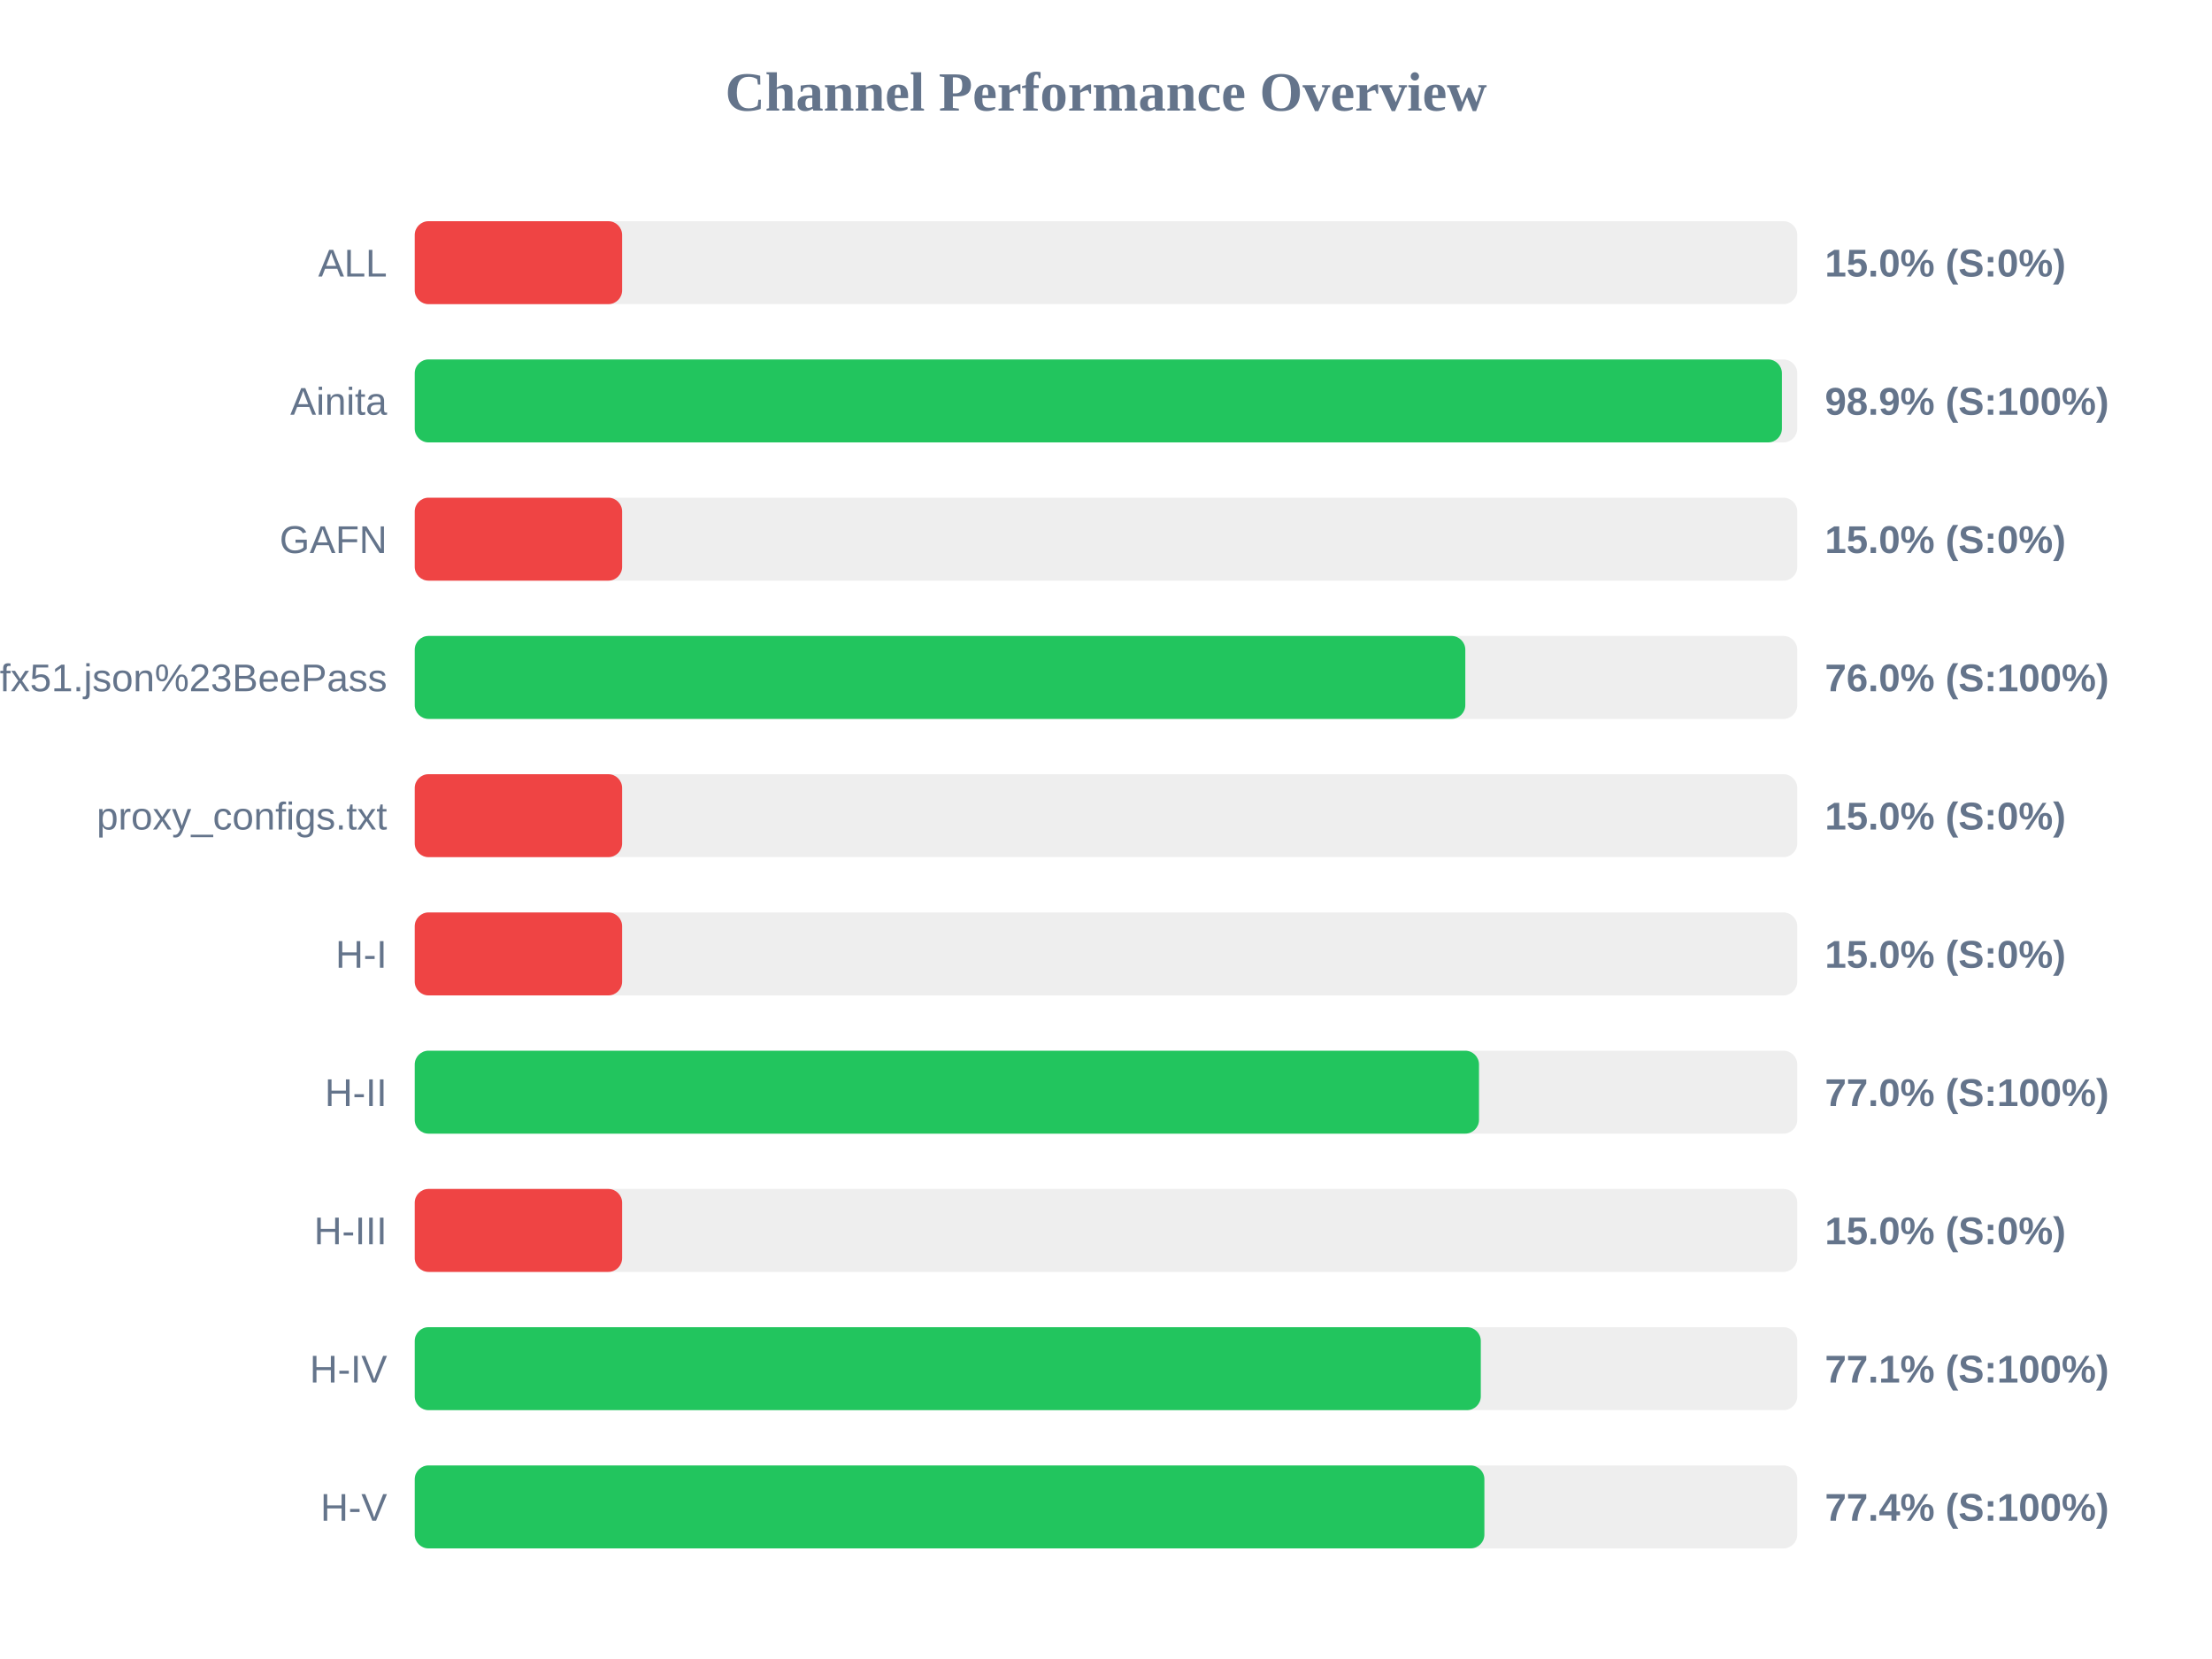
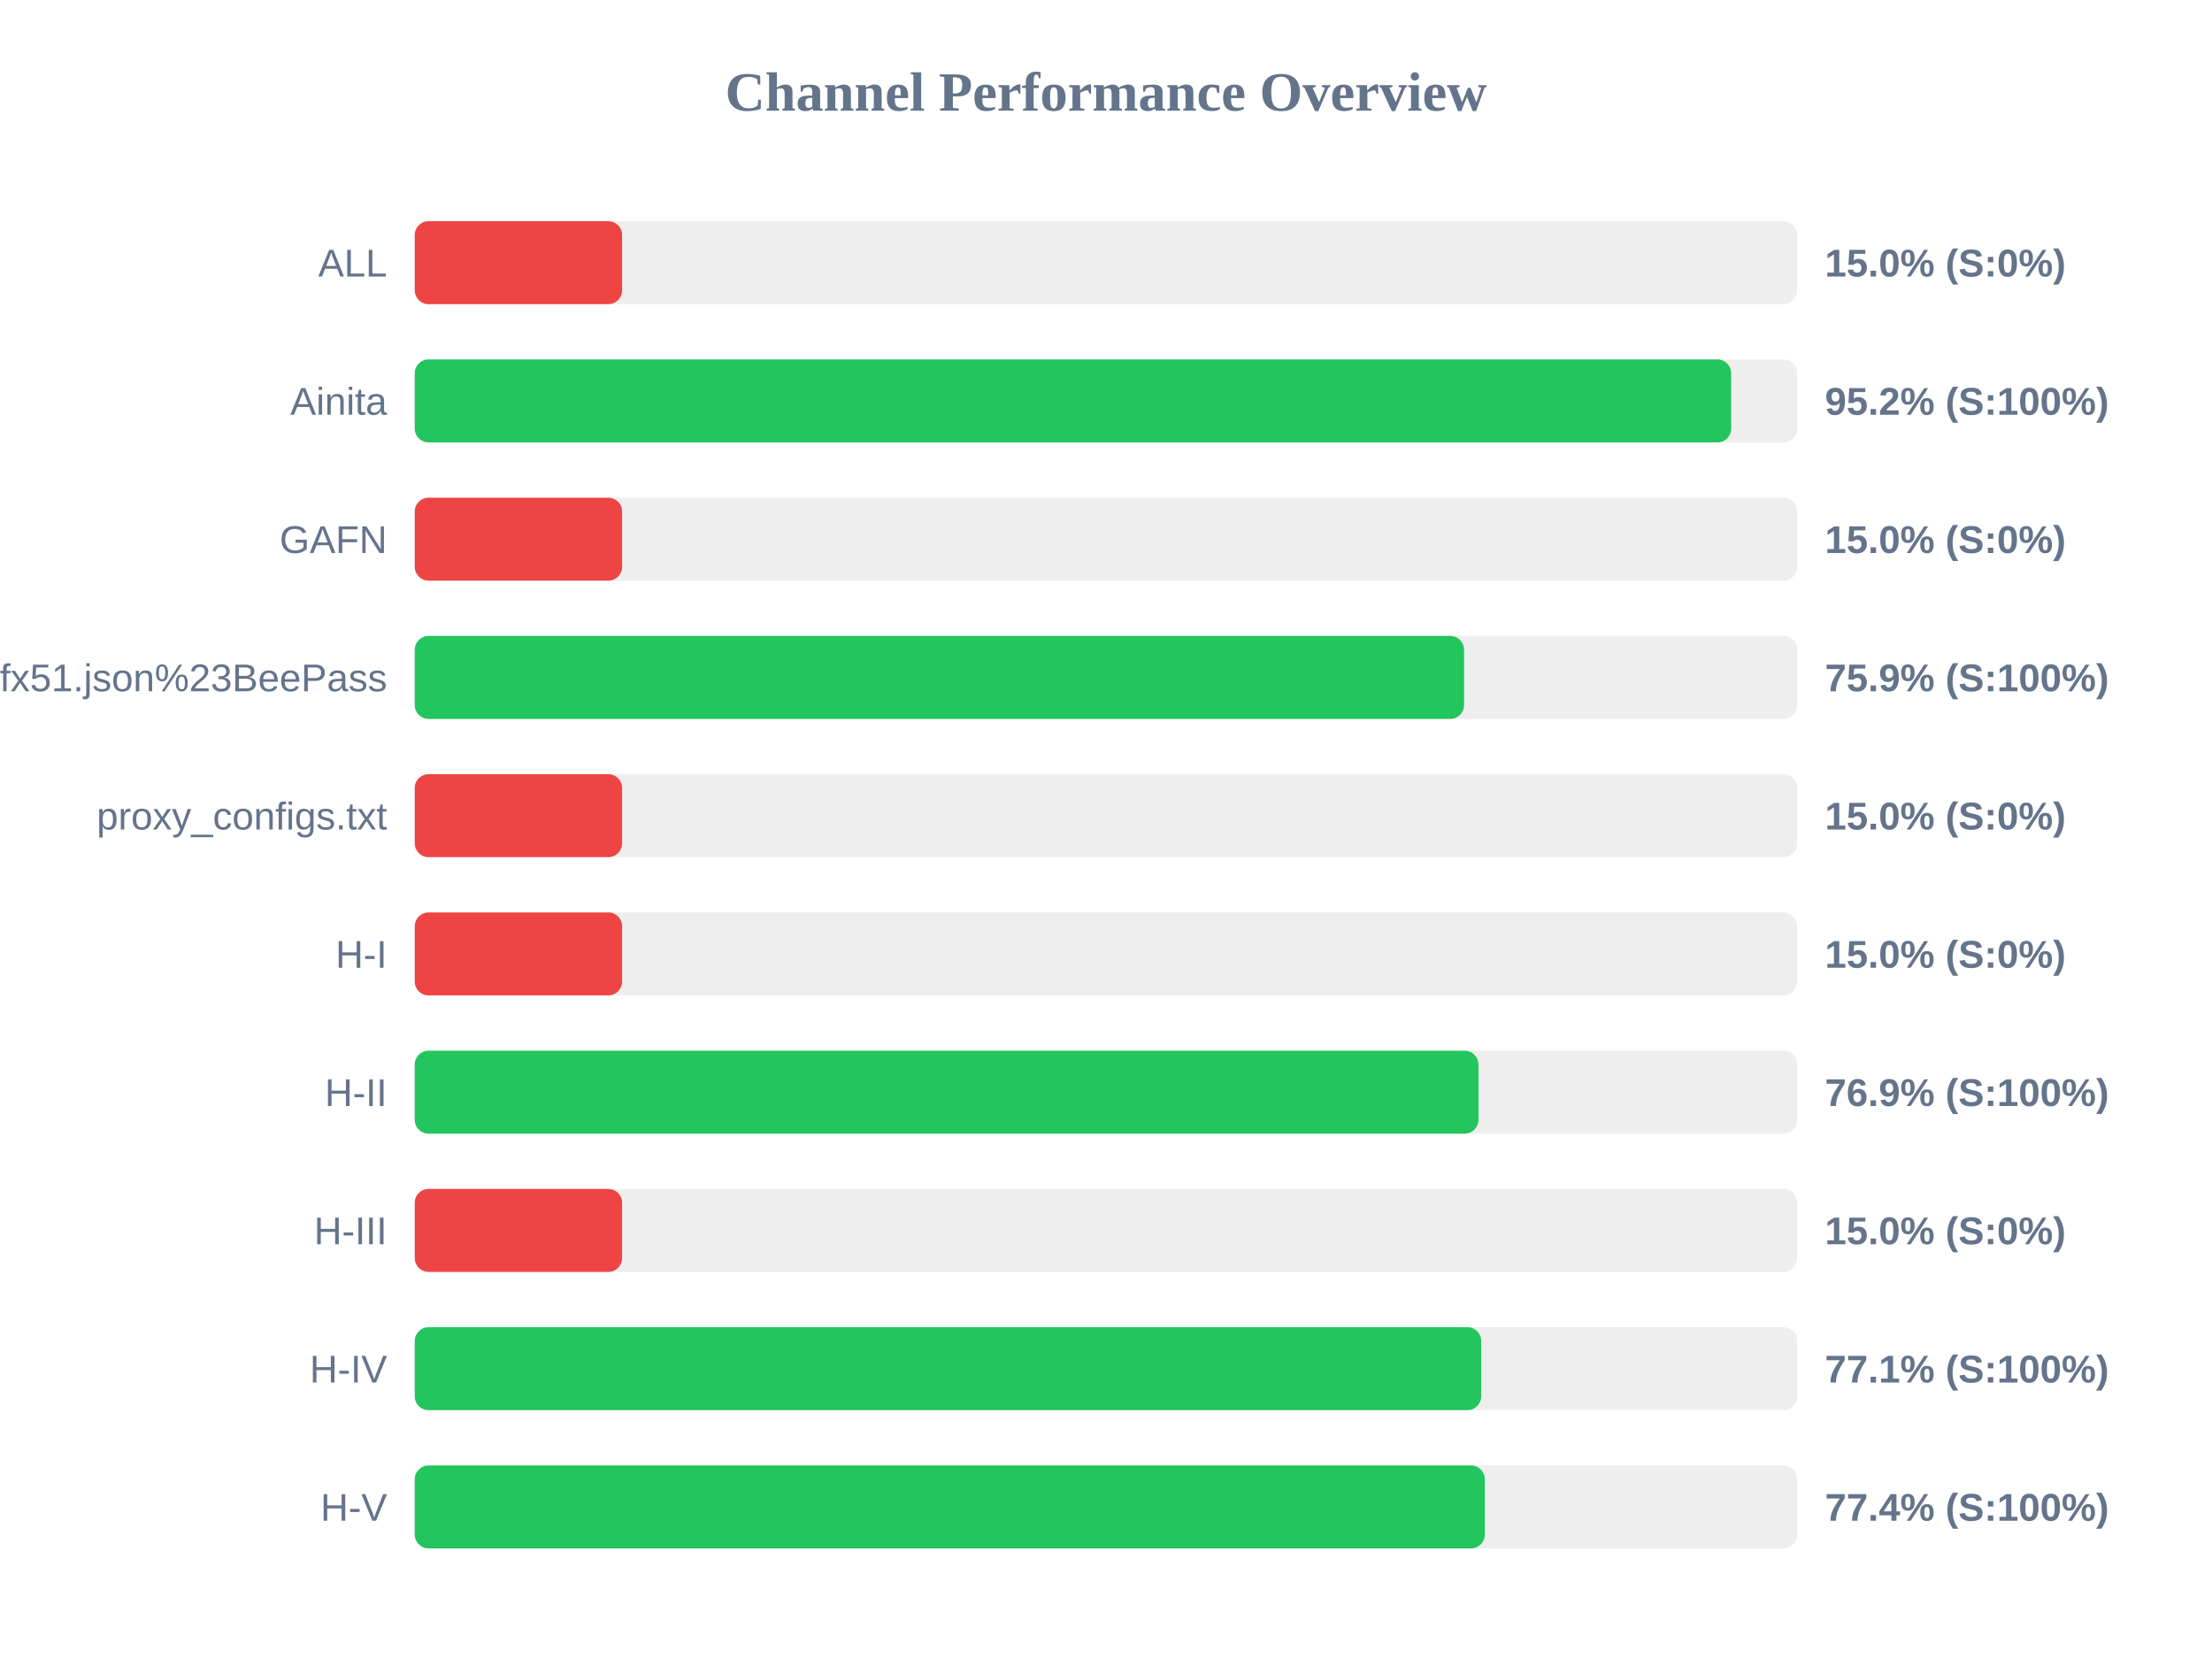
<svg xmlns="http://www.w3.org/2000/svg" width="800" height="600" version="1.1">
  <style>
        .row { font: 14px Arial; fill: #64748b; }
        .score { font: bold 14px Arial; fill: #64748b; }
    </style>
  <text x="400" y="40" text-anchor="middle" font-size="20px" font-weight="bold" fill="#64748b">Channel Performance Overview</text>
  <rect x="150" y="80" width="500" height="30" fill="#eee" rx="5" />
  <rect x="150" y="80" width="75.0" height="30" fill="#ef4444" rx="5" />
  <text x="140" y="100" text-anchor="end" class="row">ALL</text>
  <text x="660" y="100" text-anchor="start" class="score">15.0% (S:0%)</text>
  <rect x="150" y="130" width="500" height="30" fill="#eee" rx="5" />
-   <rect x="150" y="130" width="494.45" height="30" fill="#22c55e" rx="5" />
+   <rect x="150" y="130" width="476.1" height="30" fill="#22c55e" rx="5" />
  <text x="140" y="150" text-anchor="end" class="row">Ainita</text>
-   <text x="660" y="150" text-anchor="start" class="score">98.9% (S:100%)</text>
+   <text x="660" y="150" text-anchor="start" class="score">95.2% (S:100%)</text>
  <rect x="150" y="180" width="500" height="30" fill="#eee" rx="5" />
  <rect x="150" y="180" width="75.0" height="30" fill="#ef4444" rx="5" />
  <text x="140" y="200" text-anchor="end" class="row">GAFN</text>
  <text x="660" y="200" text-anchor="start" class="score">15.0% (S:0%)</text>
  <rect x="150" y="230" width="500" height="30" fill="#eee" rx="5" />
-   <rect x="150" y="230" width="379.95" height="30" fill="#22c55e" rx="5" />
+   <rect x="150" y="230" width="379.5" height="30" fill="#22c55e" rx="5" />
  <text x="140" y="250" text-anchor="end" class="row">sub?s=ssconf%3A%2F%2Fs3.amazonaws.com%2Fbeedynconprd%2Fzf38bv6oxi1nv3wfkpmxyfl8yj5fargza3foantoalu16vznl0ckxx7bgf1ufx51.json%23BeePass</text>
-   <text x="660" y="250" text-anchor="start" class="score">76.0% (S:100%)</text>
+   <text x="660" y="250" text-anchor="start" class="score">75.9% (S:100%)</text>
  <rect x="150" y="280" width="500" height="30" fill="#eee" rx="5" />
  <rect x="150" y="280" width="75.0" height="30" fill="#ef4444" rx="5" />
  <text x="140" y="300" text-anchor="end" class="row">proxy_configs.txt</text>
  <text x="660" y="300" text-anchor="start" class="score">15.0% (S:0%)</text>
  <rect x="150" y="330" width="500" height="30" fill="#eee" rx="5" />
  <rect x="150" y="330" width="75.0" height="30" fill="#ef4444" rx="5" />
  <text x="140" y="350" text-anchor="end" class="row">H-I</text>
  <text x="660" y="350" text-anchor="start" class="score">15.0% (S:0%)</text>
  <rect x="150" y="380" width="500" height="30" fill="#eee" rx="5" />
-   <rect x="150" y="380" width="384.9" height="30" fill="#22c55e" rx="5" />
+   <rect x="150" y="380" width="384.7" height="30" fill="#22c55e" rx="5" />
  <text x="140" y="400" text-anchor="end" class="row">H-II</text>
-   <text x="660" y="400" text-anchor="start" class="score">77.0% (S:100%)</text>
+   <text x="660" y="400" text-anchor="start" class="score">76.9% (S:100%)</text>
  <rect x="150" y="430" width="500" height="30" fill="#eee" rx="5" />
  <rect x="150" y="430" width="75.0" height="30" fill="#ef4444" rx="5" />
  <text x="140" y="450" text-anchor="end" class="row">H-III</text>
  <text x="660" y="450" text-anchor="start" class="score">15.0% (S:0%)</text>
  <rect x="150" y="480" width="500" height="30" fill="#eee" rx="5" />
-   <rect x="150" y="480" width="385.55" height="30" fill="#22c55e" rx="5" />
+   <rect x="150" y="480" width="385.7" height="30" fill="#22c55e" rx="5" />
  <text x="140" y="500" text-anchor="end" class="row">H-IV</text>
  <text x="660" y="500" text-anchor="start" class="score">77.1% (S:100%)</text>
  <rect x="150" y="530" width="500" height="30" fill="#eee" rx="5" />
-   <rect x="150" y="530" width="386.85" height="30" fill="#22c55e" rx="5" />
+   <rect x="150" y="530" width="387.0" height="30" fill="#22c55e" rx="5" />
  <text x="140" y="550" text-anchor="end" class="row">H-V</text>
  <text x="660" y="550" text-anchor="start" class="score">77.4% (S:100%)</text>
</svg>
